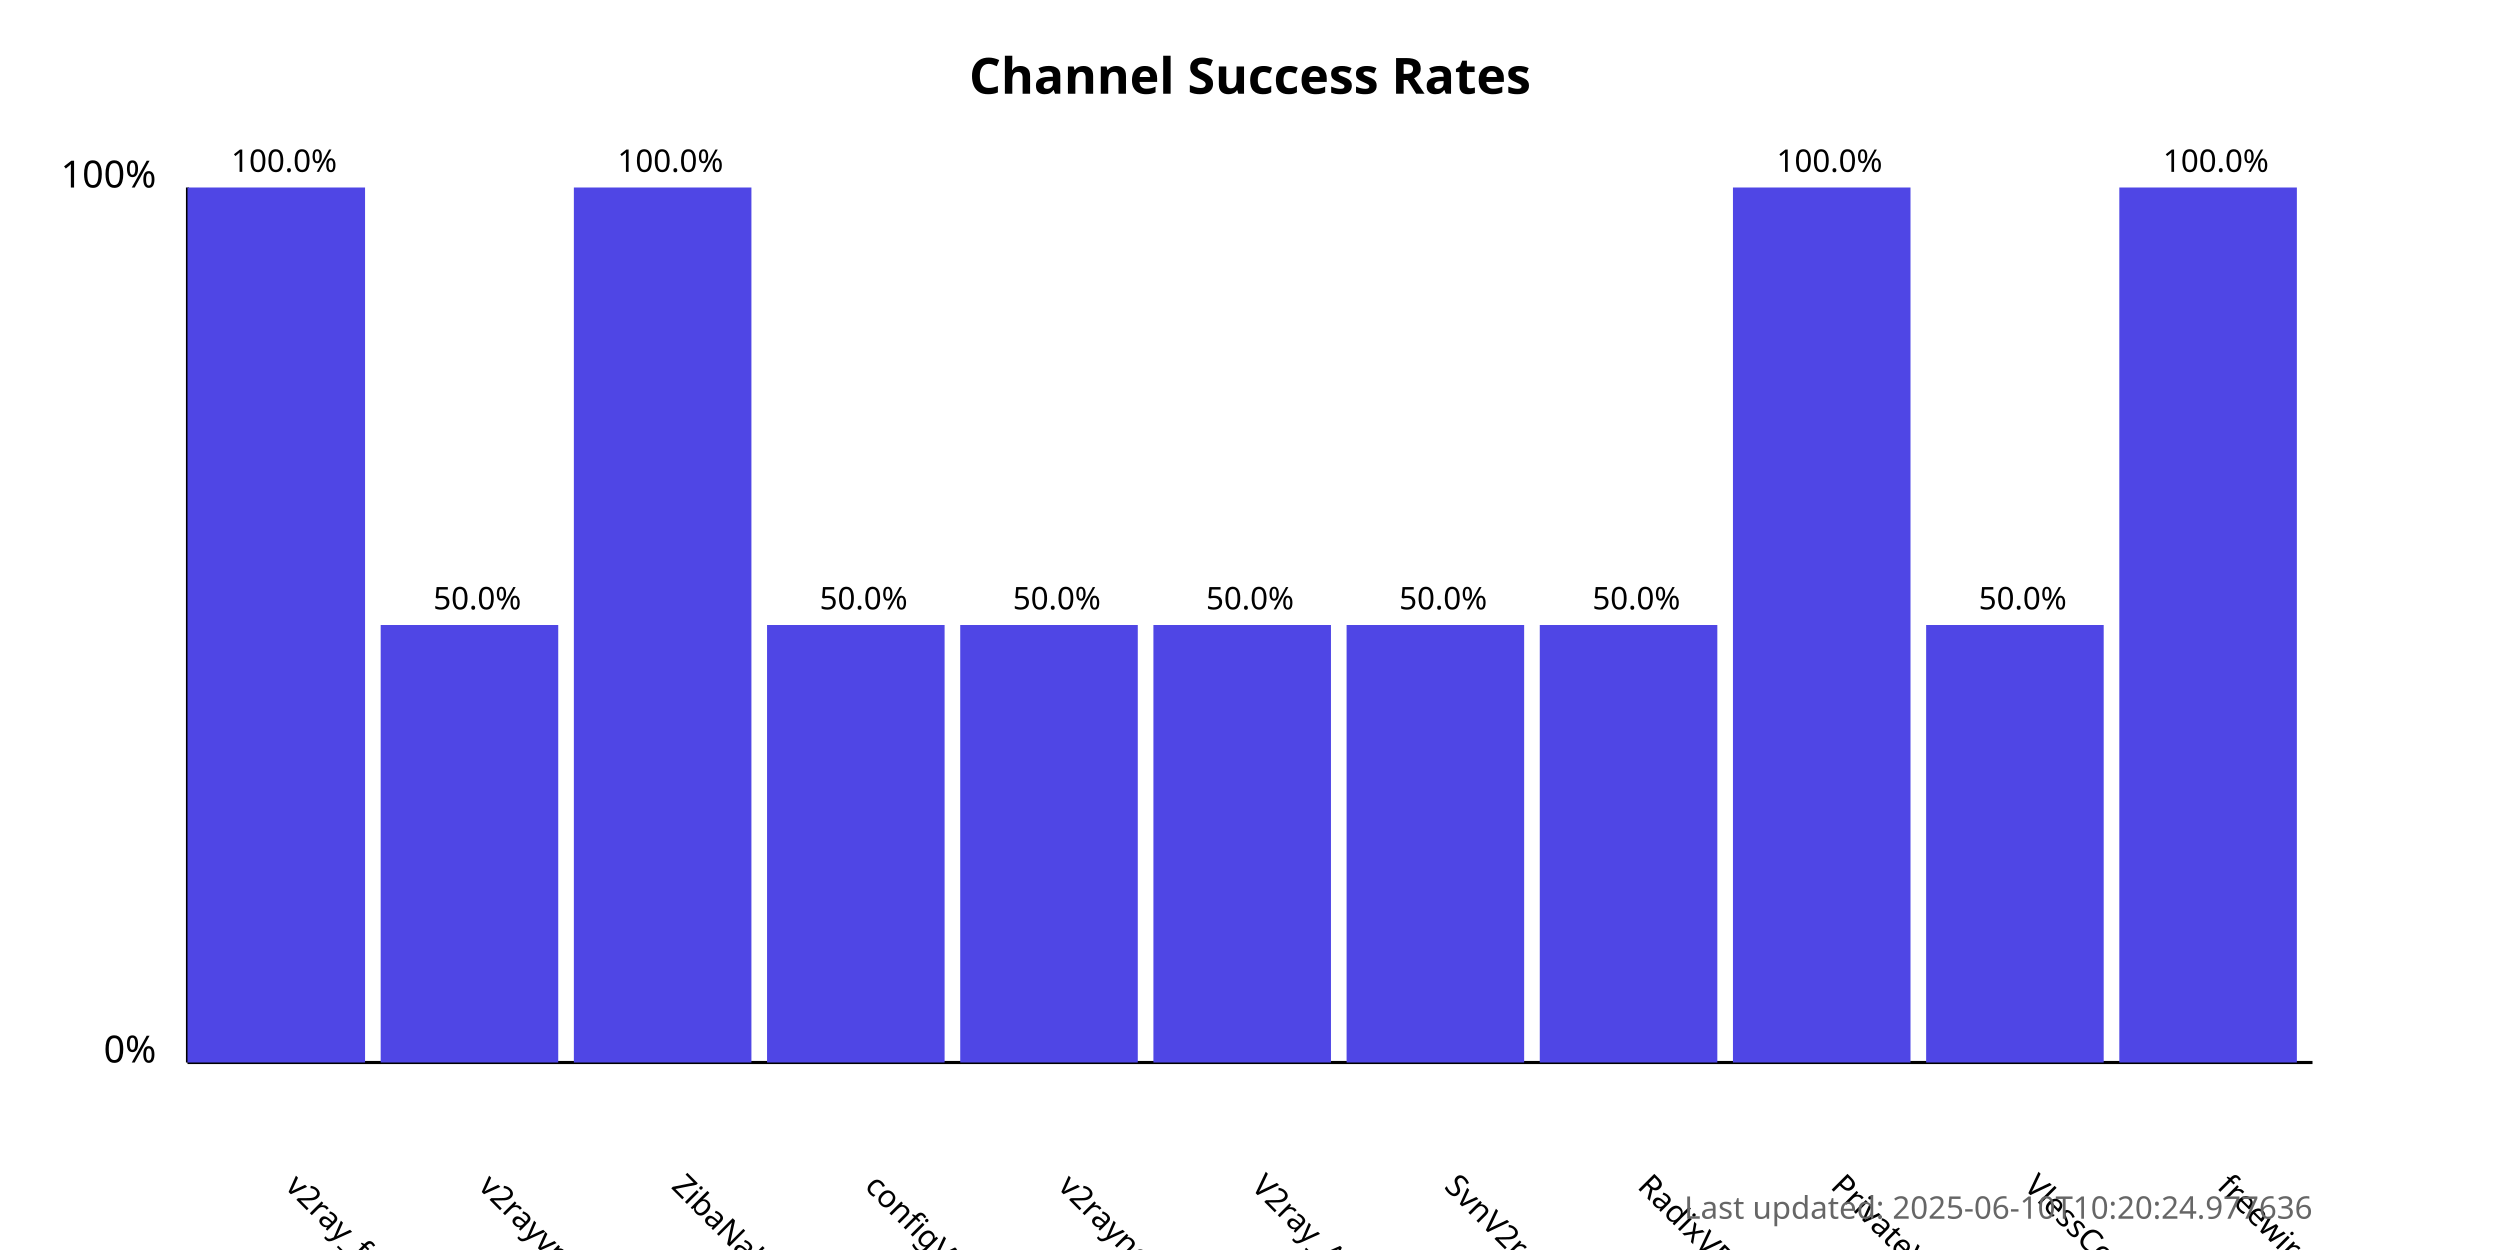
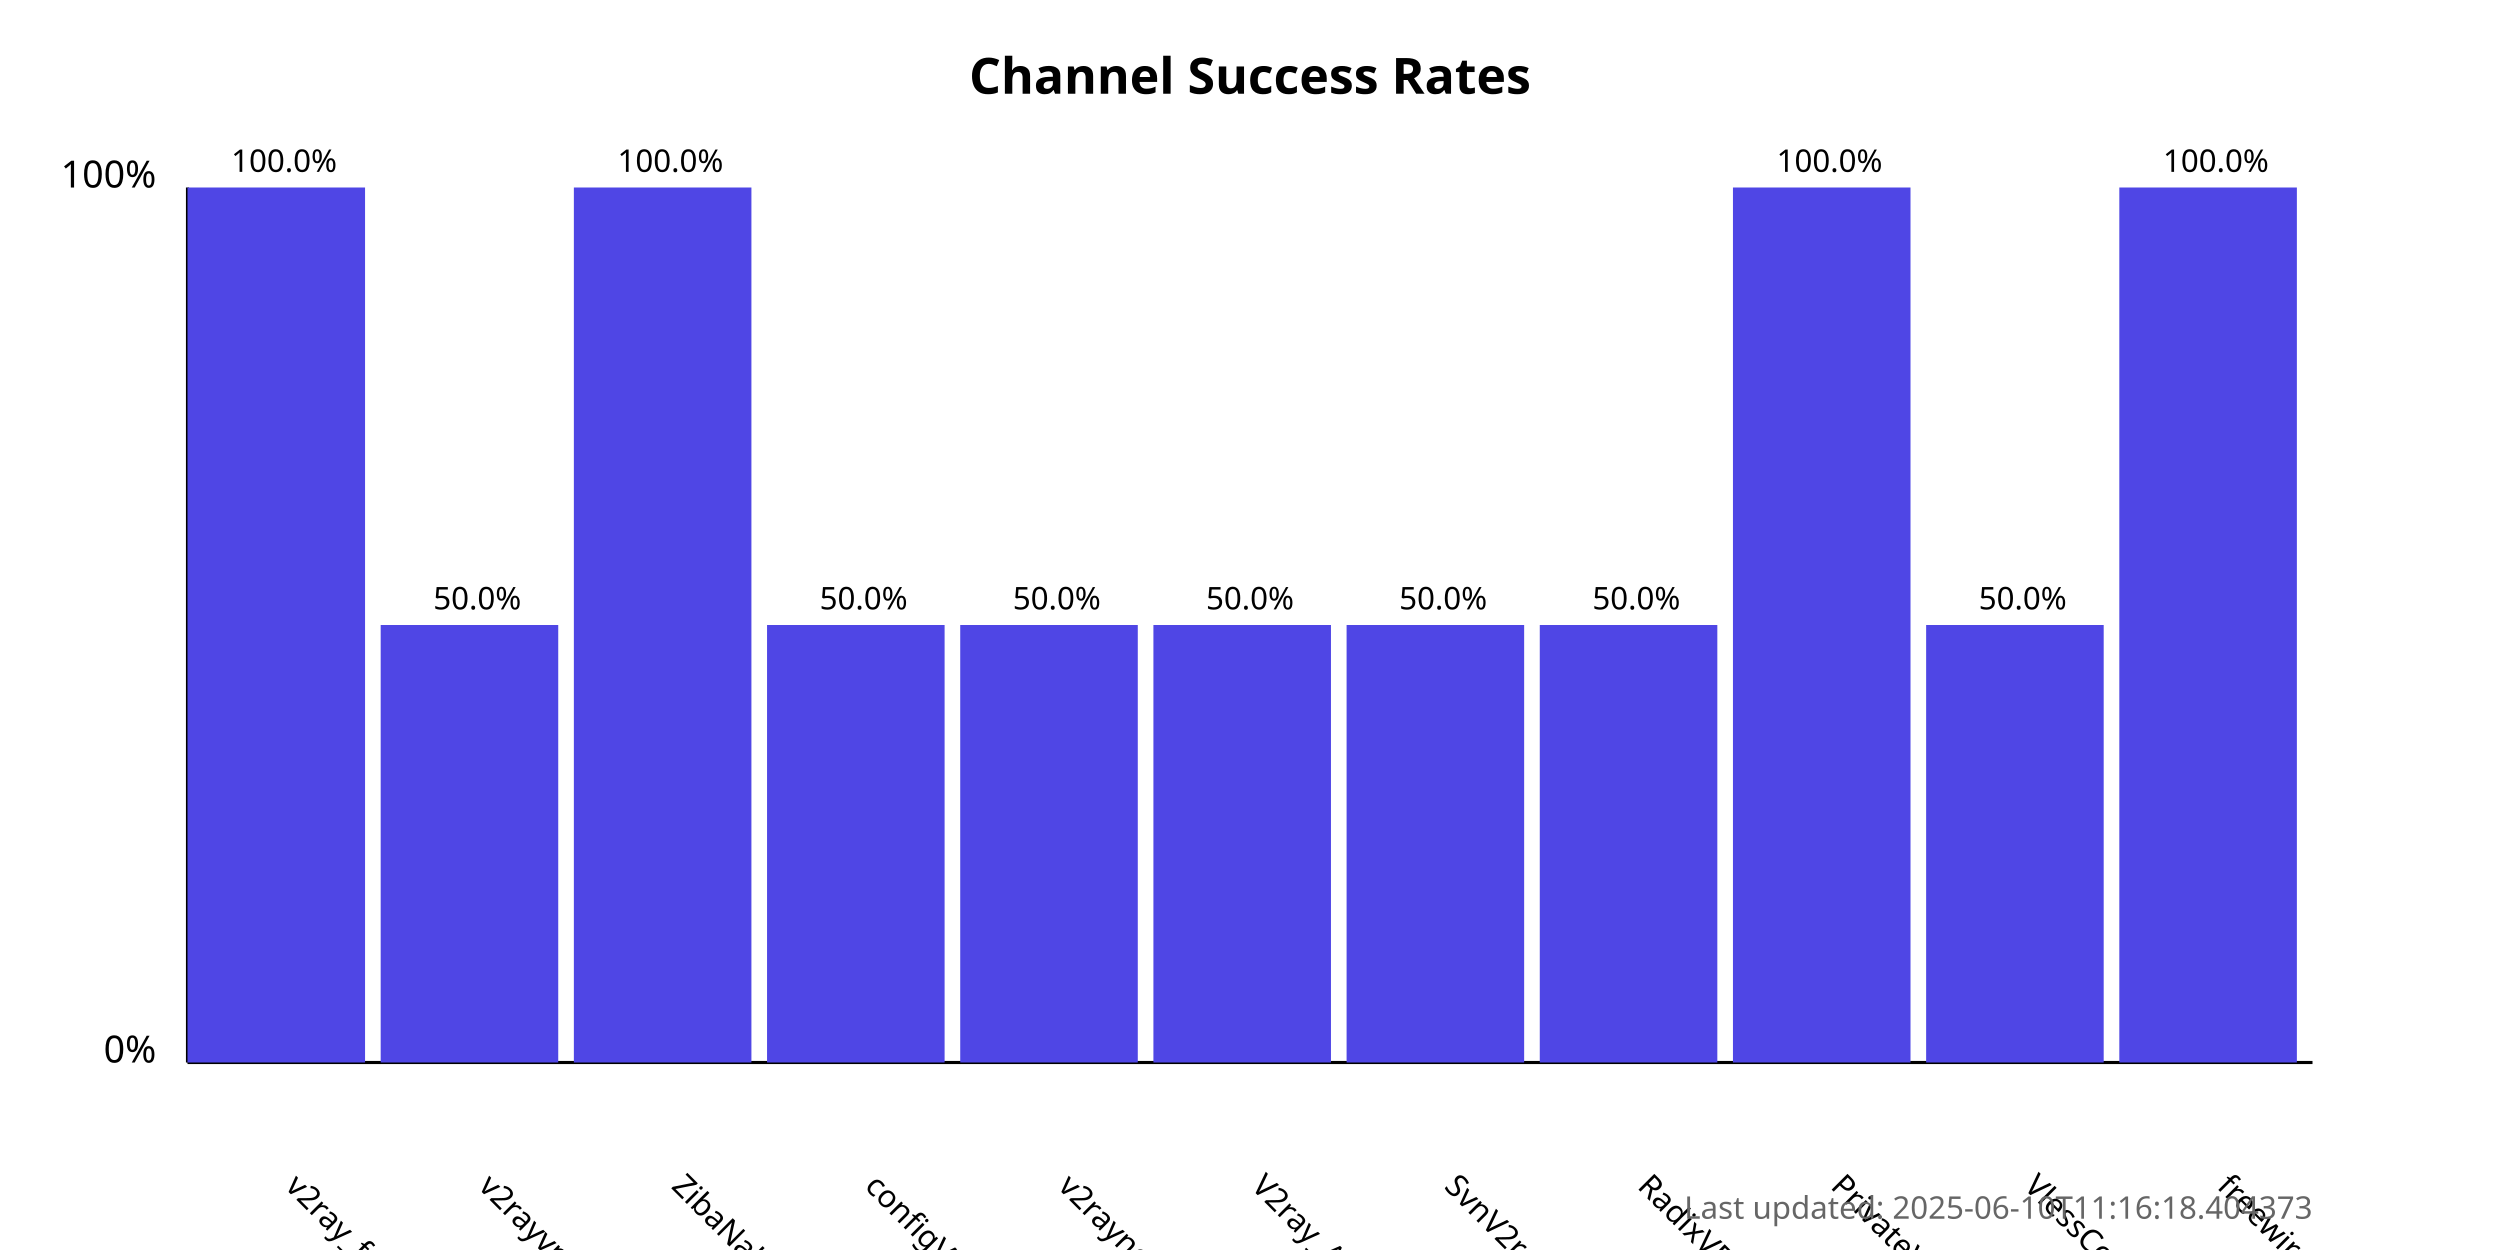
<svg xmlns="http://www.w3.org/2000/svg" width="800" height="400">
  <style>
            .chart-title { font: bold 16px sans-serif; }
            .axis-label { font: 12px sans-serif; }
            .tick-label { font: 10px sans-serif; }
            .bar { fill: #4f46e5; }
            .bar:hover { fill: #6366f1; }
            .timestamp { font: 10px sans-serif; fill: #666; }
        </style>
  <text x="400.0" y="30" text-anchor="middle" class="chart-title">
            Channel Success Rates
        </text>
  <line x1="60" y1="340" x2="60" y2="60" stroke="black" stroke-width="1" />
  <line x1="60" y1="340" x2="740" y2="340" stroke="black" stroke-width="1" />
  <text x="50" y="340" text-anchor="end" class="axis-label">0%</text>
  <text x="50" y="60" text-anchor="end" class="axis-label">100%</text>
  <g>
    <rect x="60" y="60.0" width="56.818" height="280.0" class="bar" />
    <text x="90.909" y="380" transform="rotate(45, 90.90909, 380)" text-anchor="start" class="tick-label">
                v2ray_free_conf
            </text>
    <text x="90.909" y="55.0" text-anchor="middle" class="tick-label">
                100.0%
            </text>
  </g>
  <g>
    <rect x="121.818" y="200.0" width="56.818" height="140.0" class="bar" />
    <text x="152.727" y="380" transform="rotate(45, 152.7273, 380)" text-anchor="start" class="tick-label">
                v2rayvpno
            </text>
    <text x="152.727" y="195.0" text-anchor="middle" class="tick-label">
                50.0%
            </text>
  </g>
  <g>
    <rect x="183.636" y="60.0" width="56.818" height="280.0" class="bar" />
    <text x="214.545" y="380" transform="rotate(45, 214.5455, 380)" text-anchor="start" class="tick-label">
                ZibaNabz
            </text>
    <text x="214.545" y="55.0" text-anchor="middle" class="tick-label">
                100.0%
            </text>
  </g>
  <g>
    <rect x="245.455" y="200.0" width="56.818" height="140.0" class="bar" />
    <text x="276.364" y="380" transform="rotate(45, 276.3636, 380)" text-anchor="start" class="tick-label">
                configV2rayForFree
            </text>
    <text x="276.364" y="195.0" text-anchor="middle" class="tick-label">
                50.0%
            </text>
  </g>
  <g>
    <rect x="307.273" y="200.0" width="56.818" height="140.0" class="bar" />
    <text x="338.182" y="380" transform="rotate(45, 338.1818, 380)" text-anchor="start" class="tick-label">
                v2rayngvpn
            </text>
    <text x="338.182" y="195.0" text-anchor="middle" class="tick-label">
                50.0%
            </text>
  </g>
  <g>
    <rect x="369.091" y="200.0" width="56.818" height="140.0" class="bar" />
    <text x="400.0" y="380" transform="rotate(45, 400.0, 380)" text-anchor="start" class="tick-label">
                V2ray_Alpha
            </text>
    <text x="400.0" y="195.0" text-anchor="middle" class="tick-label">
                50.0%
            </text>
  </g>
  <g>
    <rect x="430.909" y="200.0" width="56.818" height="140.0" class="bar" />
    <text x="461.818" y="380" transform="rotate(45, 461.8182, 380)" text-anchor="start" class="tick-label">
                SvnV2ray
            </text>
    <text x="461.818" y="195.0" text-anchor="middle" class="tick-label">
                50.0%
            </text>
  </g>
  <g>
    <rect x="492.727" y="200.0" width="56.818" height="140.0" class="bar" />
    <text x="523.636" y="380" transform="rotate(45, 523.6364, 380)" text-anchor="start" class="tick-label">
                RadixVPN
            </text>
    <text x="523.636" y="195.0" text-anchor="middle" class="tick-label">
                50.0%
            </text>
  </g>
  <g>
    <rect x="554.545" y="60.0" width="56.818" height="280.0" class="bar" />
    <text x="585.455" y="380" transform="rotate(45, 585.4545, 380)" text-anchor="start" class="tick-label">
                PrivateVPNs
            </text>
    <text x="585.455" y="55.0" text-anchor="middle" class="tick-label">
                100.0%
            </text>
  </g>
  <g>
    <rect x="616.364" y="200.0" width="56.818" height="140.0" class="bar" />
    <text x="647.273" y="380" transform="rotate(45, 647.2727, 380)" text-anchor="start" class="tick-label">
                VlessConfig
            </text>
    <text x="647.273" y="195.0" text-anchor="middle" class="tick-label">
                50.0%
            </text>
  </g>
  <g>
    <rect x="678.182" y="60.0" width="56.818" height="280.0" class="bar" />
    <text x="709.091" y="380" transform="rotate(45, 709.0909, 380)" text-anchor="start" class="tick-label">
                freewireguard
            </text>
    <text x="709.091" y="55.0" text-anchor="middle" class="tick-label">
                100.0%
            </text>
  </g>
  <text x="740" y="390" text-anchor="end" class="timestamp">
-             Last updated: 2025-06-10T10:20:24.977636
+             Last updated: 2025-06-10T11:16:18.404373
        </text>
</svg>
